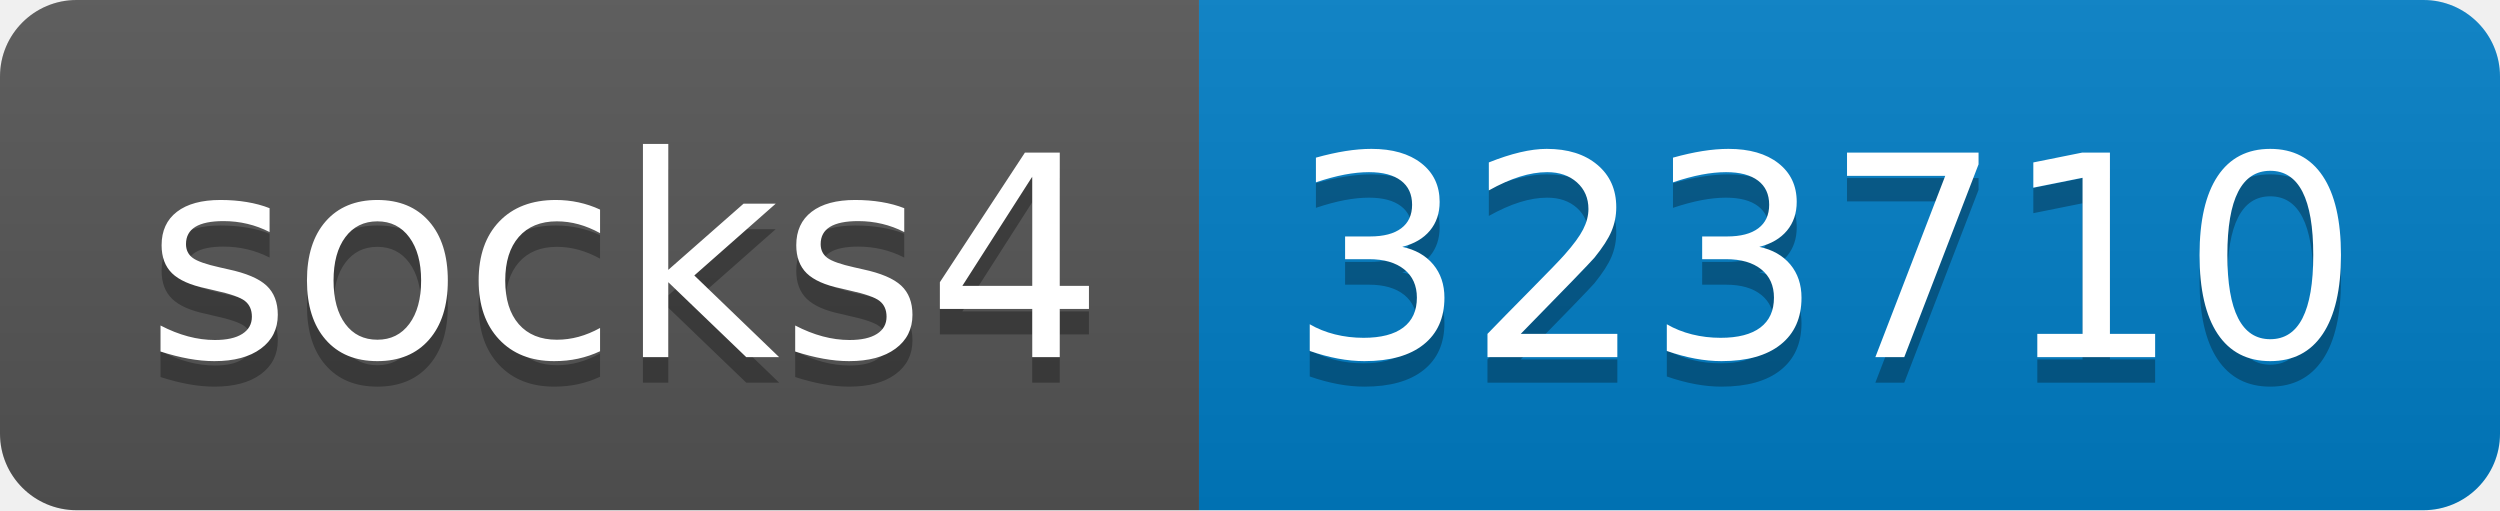
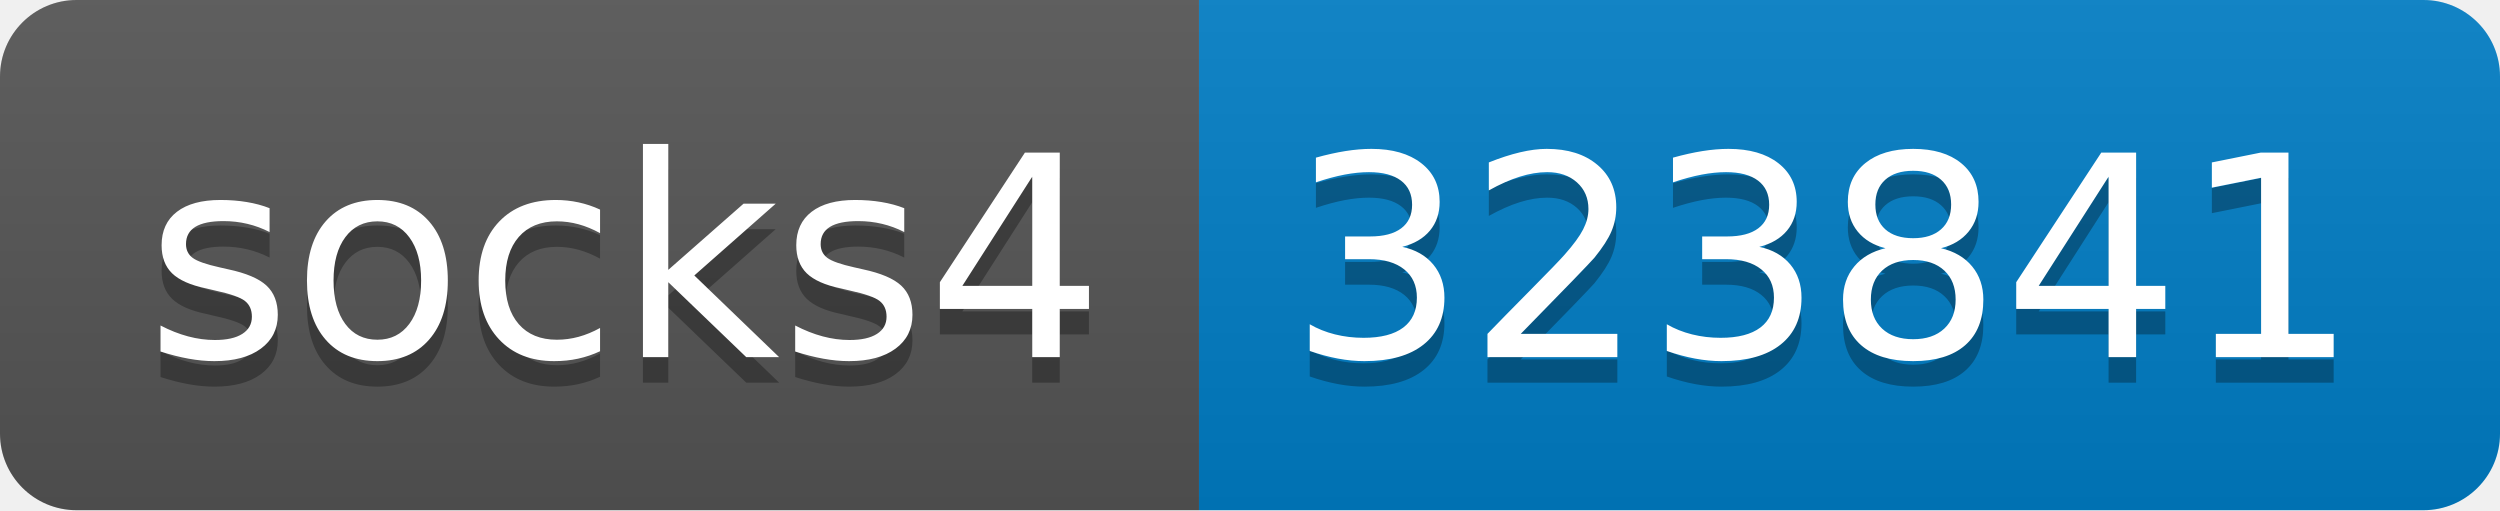
- <svg xmlns="http://www.w3.org/2000/svg" width="98" height="20" role="img" aria-label="socks4: 323710">
+ <svg xmlns="http://www.w3.org/2000/svg" width="98" height="20" role="img" aria-label="socks4: 323841">
  <linearGradient id="s" x2="0" y2="100%">
    <stop offset="0" stop-color="#bbb" stop-opacity=".1" />
    <stop offset="1" stop-opacity=".1" />
  </linearGradient>
  <clipPath id="r">
    <rect width="98" height="20" rx="3" fill="#fff" />
  </clipPath>
  <g clip-path="url(#r)">
    <rect width="47" height="20" fill="#555" />
    <rect x="47" width="51" height="20" fill="#007ec6" />
    <rect width="98" height="20" fill="url(#s)" />
  </g>
  <g fill="#fff" text-anchor="middle" font-family="Verdana,Geneva,DejaVu Sans,sans-serif" text-rendering="geometricPrecision" font-size="110">
    <text aria-hidden="true" x="245" y="150" fill="#010101" fill-opacity=".3" transform="scale(.1)" textLength="370">socks4</text>
    <text x="245" y="140" transform="scale(.1)" fill="#fff" textLength="370">socks4</text>
-     <text aria-hidden="true" x="715" y="150" fill="#010101" fill-opacity=".3" transform="scale(.1)" textLength="410">323710</text>
-     <text x="715" y="140" transform="scale(.1)" fill="#fff" textLength="410">323710</text>
+     <text aria-hidden="true" x="715" y="150" fill="#010101" fill-opacity=".3" transform="scale(.1)" textLength="410">323841</text>
+     <text x="715" y="140" transform="scale(.1)" fill="#fff" textLength="410">323841</text>
  </g>
</svg>
